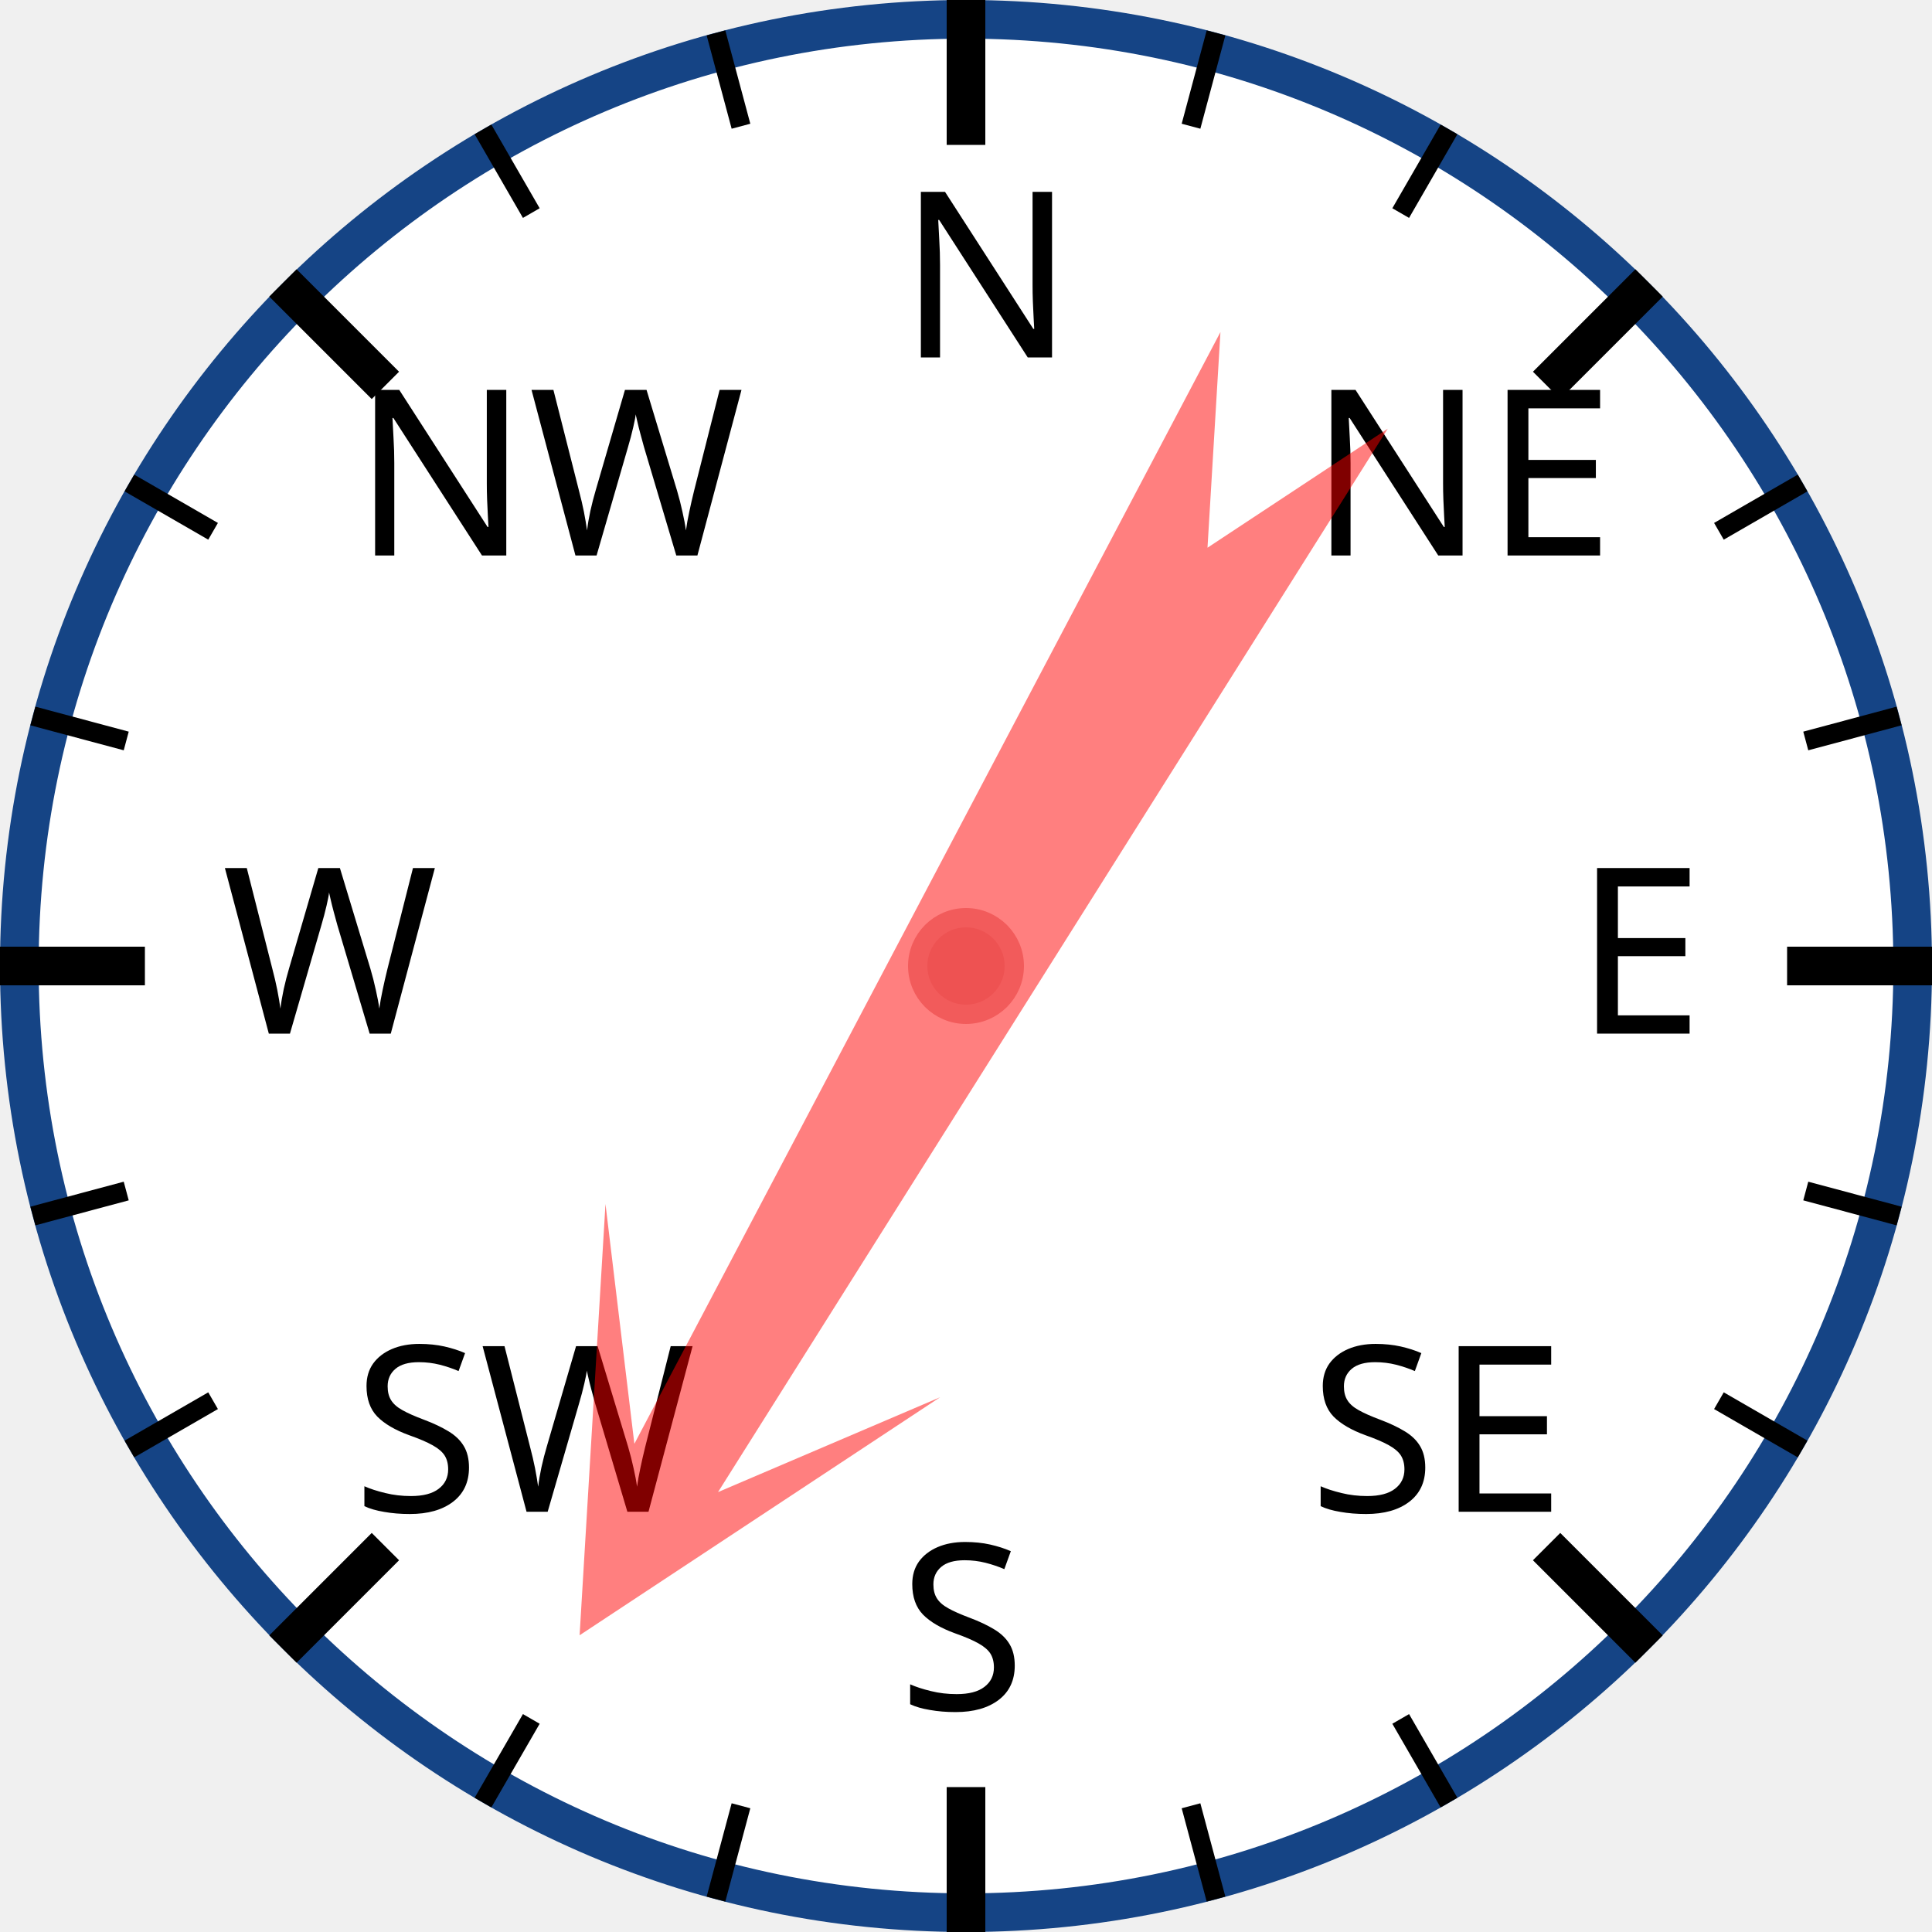
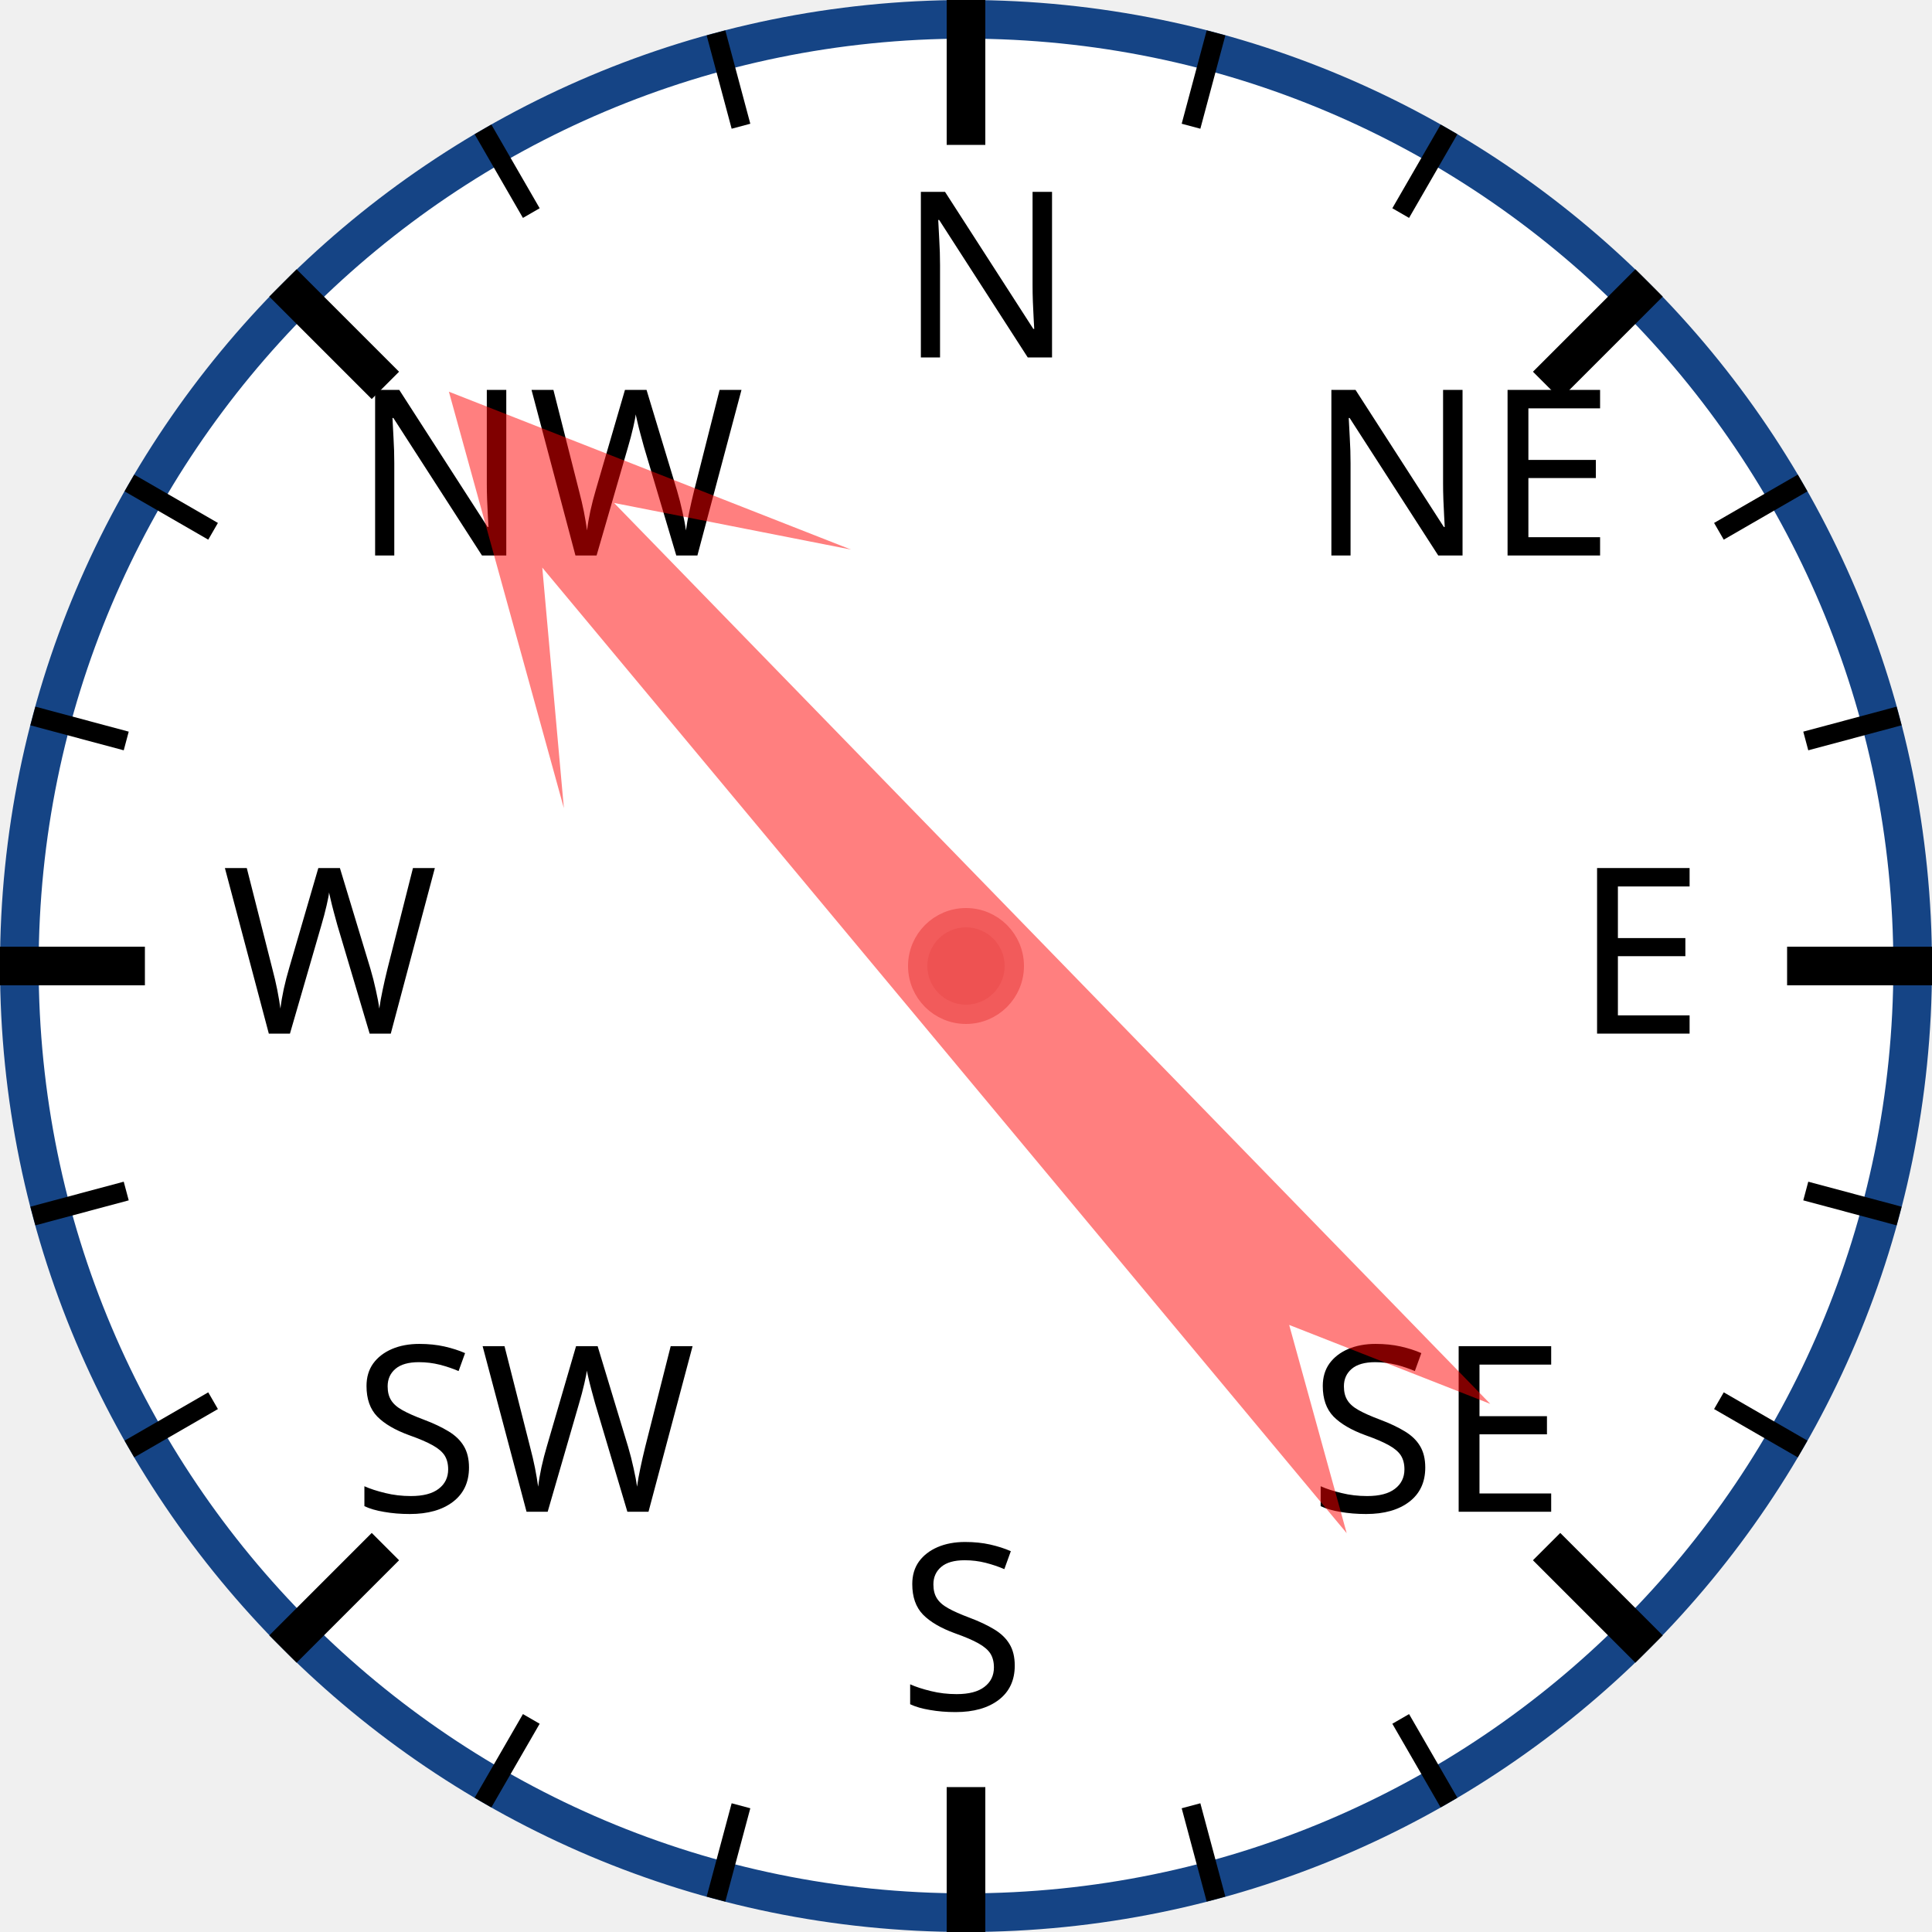
<svg xmlns="http://www.w3.org/2000/svg" width="120px" height="120px" viewBox="0 0 200 200">
  <circle cx="100" cy="100" r="98" style="fill: white; stroke: #154485; stroke-width: 4;" />
  <text x="93.0" y="37.0" style="font-family: sans-serif; font-size: 18pt;">N</text>
  <line x1="100.0" y1="0.0" x2="100.0" y2="15.0" style="stroke: black; stroke-width: 4;" />
  <line x1="74.118" y1="3.407" x2="76.706" y2="13.067" style="stroke: black; stroke-width: 2;" />
  <line x1="50" y1="13.397" x2="55" y2="22.058" style="stroke: black; stroke-width: 2;" />
  <text x="36.503" y="57.503" style="font-family: sans-serif; font-size: 18pt;">NW</text>
  <line x1="29.289" y1="29.289" x2="39.896" y2="39.896" style="stroke: black; stroke-width: 4;" />
  <line x1="13.397" y1="50" x2="22.058" y2="55" style="stroke: black; stroke-width: 2;" />
  <line x1="3.407" y1="74.118" x2="13.067" y2="76.706" style="stroke: black; stroke-width: 2;" />
  <text x="23.0" y="107.0" style="font-family: sans-serif; font-size: 18pt;">W</text>
  <line x1="0.0" y1="100.0" x2="15.0" y2="100.0" style="stroke: black; stroke-width: 4;" />
  <line x1="3.407" y1="125.882" x2="13.067" y2="123.294" style="stroke: black; stroke-width: 2;" />
  <line x1="13.397" y1="150" x2="22.058" y2="145" style="stroke: black; stroke-width: 2;" />
  <text x="36.503" y="156.497" style="font-family: sans-serif; font-size: 18pt;">SW</text>
  <line x1="29.289" y1="170.711" x2="39.896" y2="160.104" style="stroke: black; stroke-width: 4;" />
  <line x1="50" y1="186.603" x2="55" y2="177.942" style="stroke: black; stroke-width: 2;" />
  <line x1="74.118" y1="196.593" x2="76.706" y2="186.933" style="stroke: black; stroke-width: 2;" />
  <text x="93" y="177.0" style="font-family: sans-serif; font-size: 18pt;">S</text>
  <line x1="100" y1="200.0" x2="100" y2="185.0" style="stroke: black; stroke-width: 4;" />
  <line x1="125.882" y1="196.593" x2="123.294" y2="186.933" style="stroke: black; stroke-width: 2;" />
  <line x1="150.0" y1="186.603" x2="145.0" y2="177.942" style="stroke: black; stroke-width: 2;" />
  <text x="135.497" y="156.497" style="font-family: sans-serif; font-size: 18pt;">SE</text>
  <line x1="170.711" y1="170.711" x2="160.104" y2="160.104" style="stroke: black; stroke-width: 4;" />
  <line x1="186.603" y1="150" x2="177.942" y2="145" style="stroke: black; stroke-width: 2;" />
  <line x1="196.593" y1="125.882" x2="186.933" y2="123.294" style="stroke: black; stroke-width: 2;" />
  <text x="163.0" y="107" style="font-family: sans-serif; font-size: 18pt;">E</text>
  <line x1="200.0" y1="100" x2="185.0" y2="100" style="stroke: black; stroke-width: 4;" />
  <line x1="196.593" y1="74.118" x2="186.933" y2="76.706" style="stroke: black; stroke-width: 2;" />
  <line x1="186.603" y1="50" x2="177.942" y2="55" style="stroke: black; stroke-width: 2;" />
  <text x="135.497" y="57.503" style="font-family: sans-serif; font-size: 18pt;">NE</text>
  <line x1="170.711" y1="29.289" x2="160.104" y2="39.896" style="stroke: black; stroke-width: 4;" />
  <line x1="150" y1="13.397" x2="145" y2="22.058" style="stroke: black; stroke-width: 2;" />
  <line x1="125.882" y1="3.407" x2="123.294" y2="13.067" style="stroke: black; stroke-width: 2;" />
-   <polygon points="100 20 120 60 105 40 110 170 100 150 90 170 95 40 80 60" style="fill: red; fill-opacity: 0.5;" transform="rotate(210,100,100)" />
+   <polygon points="100 20 120 60 105 40 110 170 100 150 90 170 95 40 80 60" style="fill: red; fill-opacity: 0.5;" transform="rotate(318,100,100)" />
  <circle cx="100" cy="100" r="5" style="fill: #EE5252; stroke: #F25B5B; stroke-width: 2;" />
</svg>
